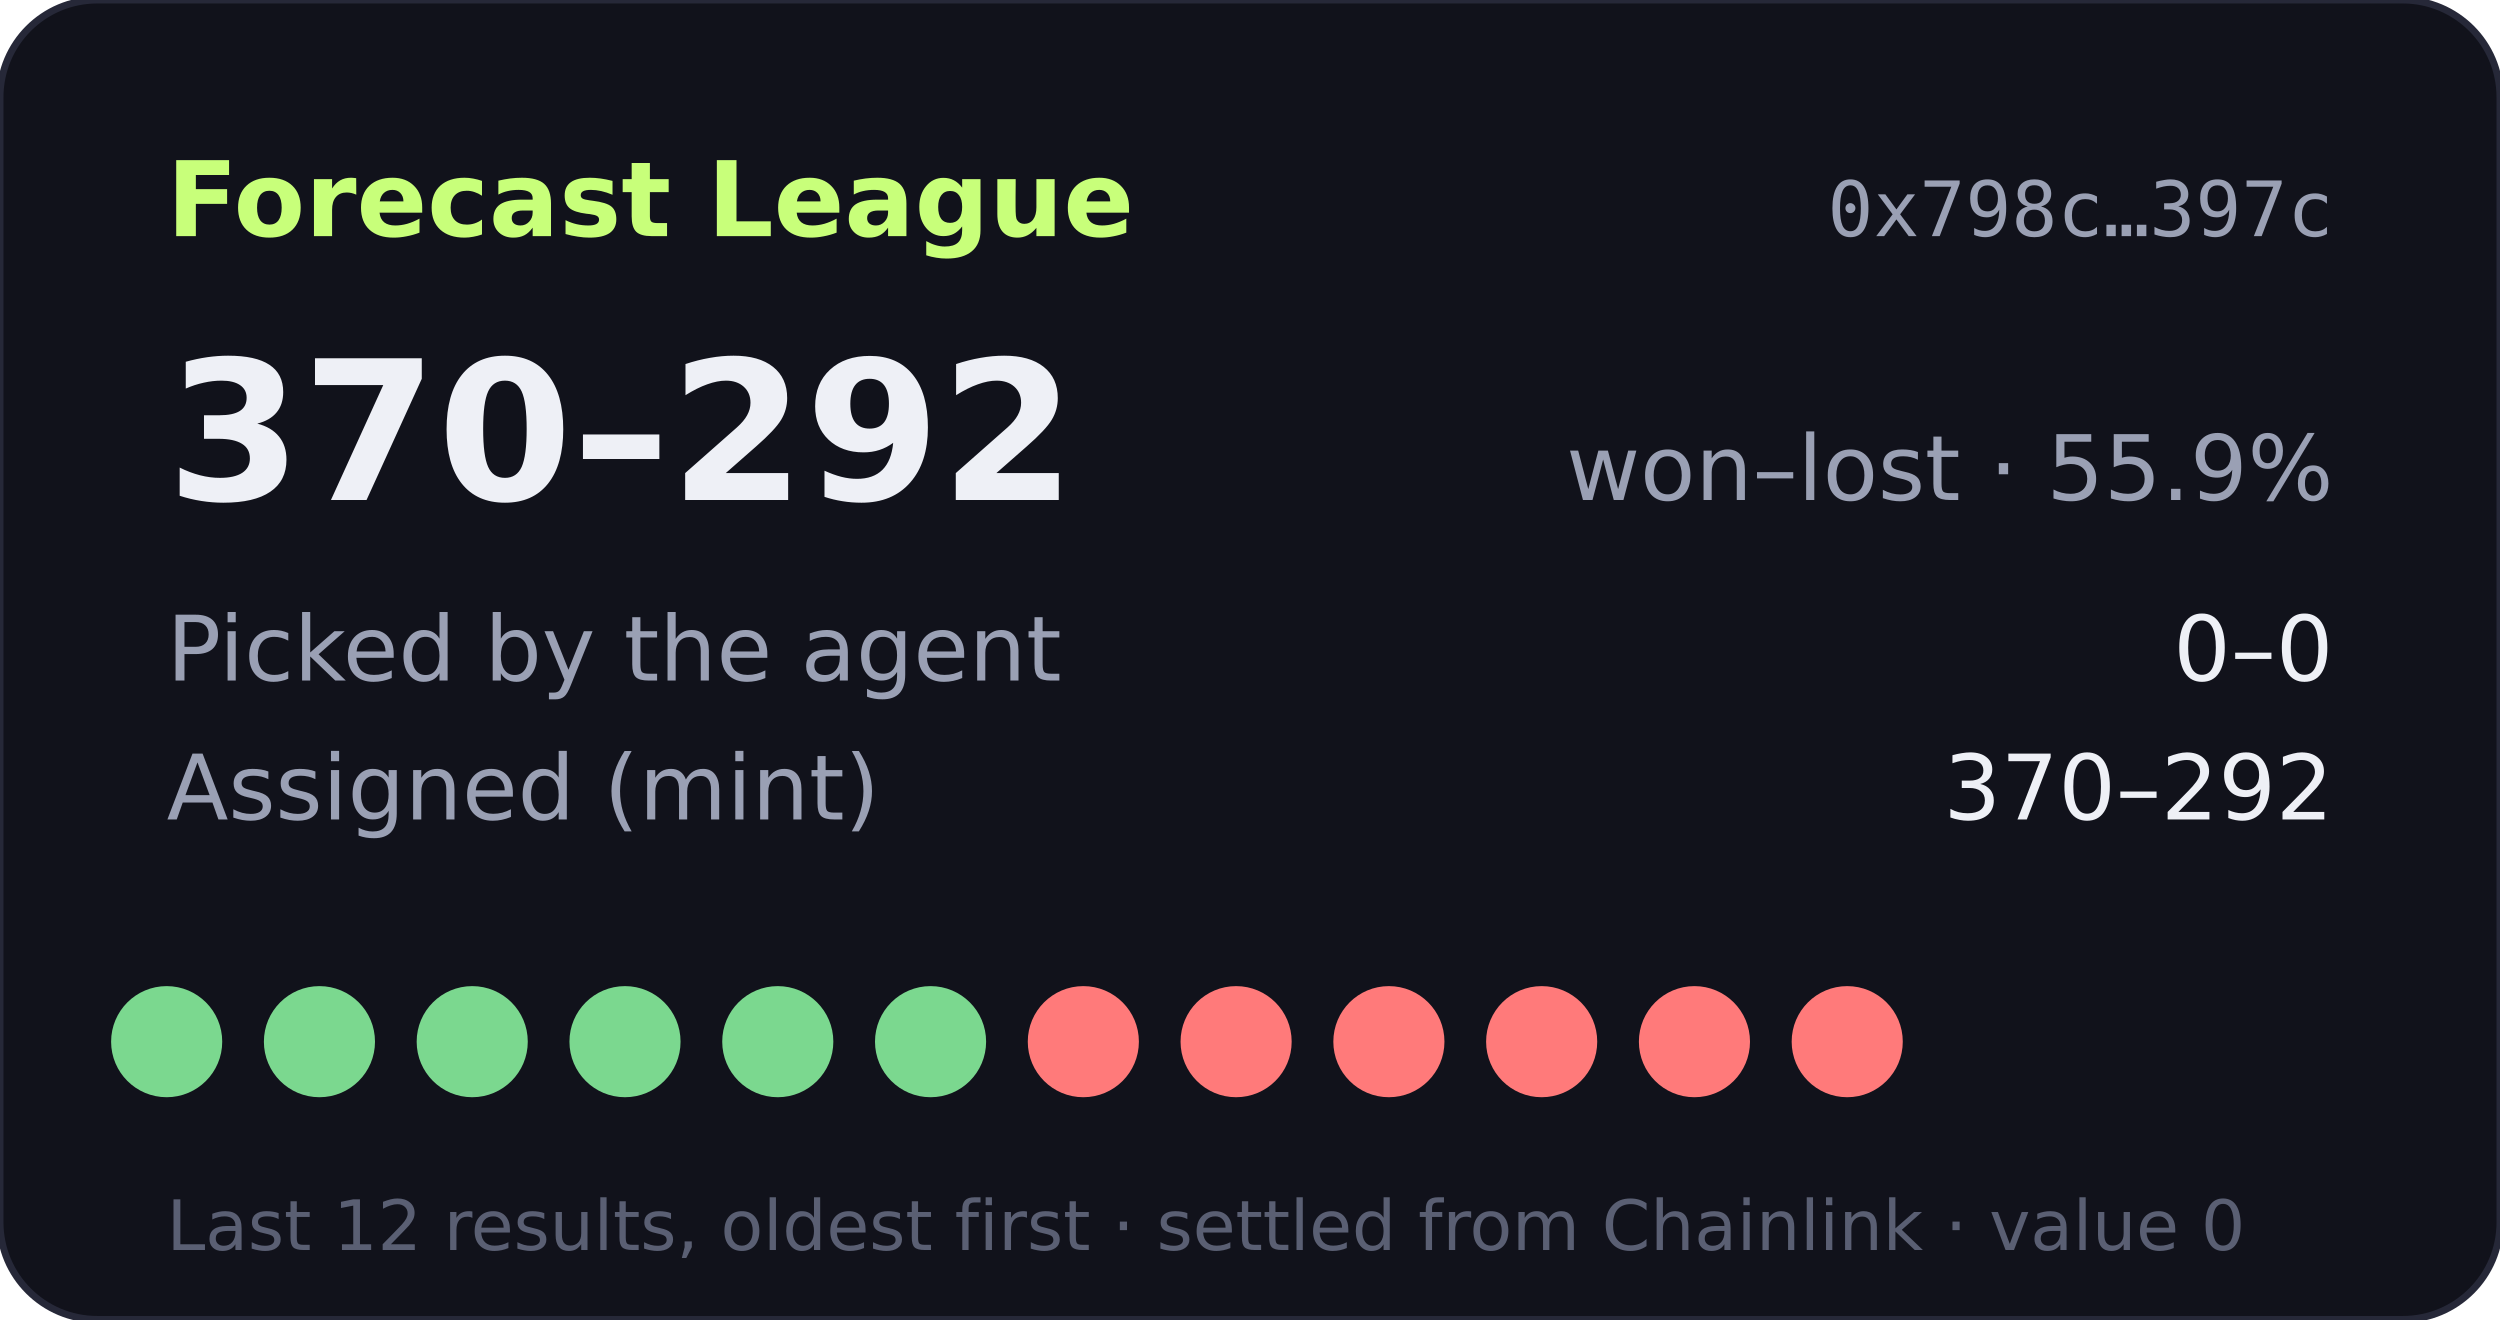
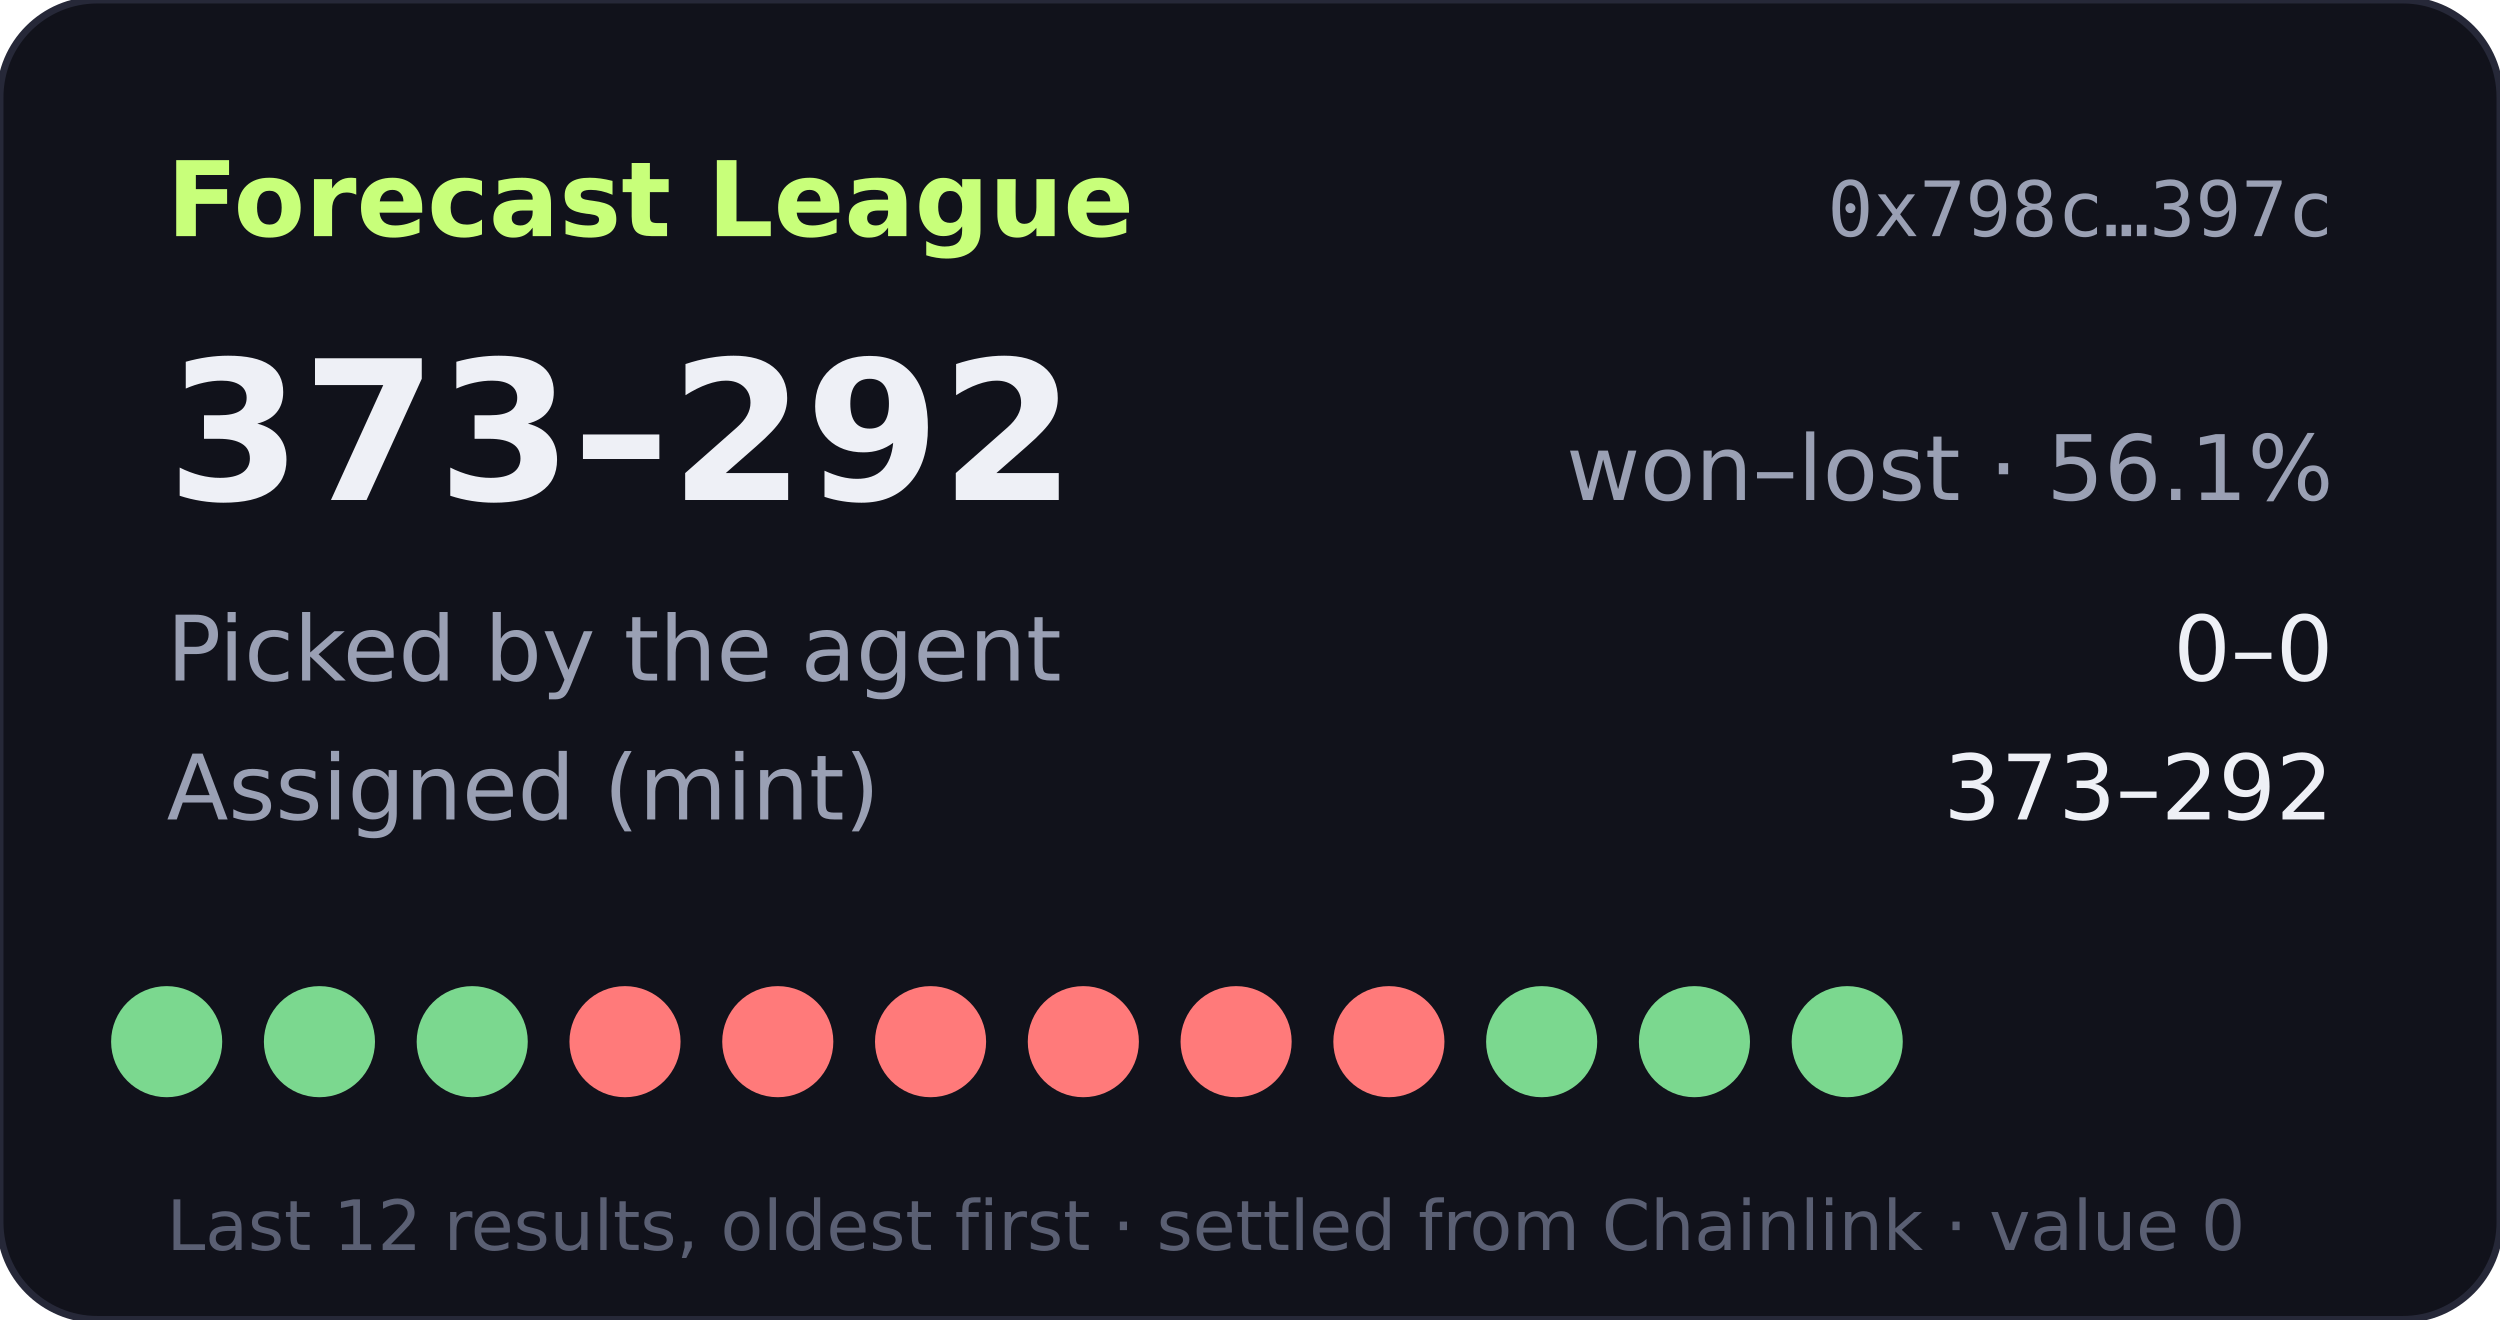
- <svg xmlns="http://www.w3.org/2000/svg" width="360" height="190" viewBox="0 0 360 190" role="img" aria-label="Forecast League record 370-292">
+ <svg xmlns="http://www.w3.org/2000/svg" width="360" height="190" viewBox="0 0 360 190" role="img" aria-label="Forecast League record 373-292">
  <rect width="360" height="190" rx="14" fill="#11121b" stroke="#262838" />
  <text x="24" y="34" fill="#c8ff7a" font-size="15" font-weight="700" font-family="Verdana,DejaVu Sans,sans-serif">Forecast League</text>
  <text x="336" y="34" fill="#9aa0b4" font-size="11" text-anchor="end" font-family="monospace">0x798c…397c</text>
  <g font-family="Verdana,DejaVu Sans,sans-serif">
-     <text x="24" y="72" fill="#eef0f6" font-size="28" font-weight="700">370–292</text>
-     <text x="336" y="72" fill="#9aa0b4" font-size="13" text-anchor="end">won–lost · 55.9%</text>
+     <text x="24" y="72" fill="#eef0f6" font-size="28" font-weight="700">373–292</text>
+     <text x="336" y="72" fill="#9aa0b4" font-size="13" text-anchor="end">won–lost · 56.1%</text>
    <text x="24" y="98" fill="#9aa0b4" font-size="13">Picked by the agent</text>
    <text x="336" y="98" fill="#eef0f6" font-size="13" text-anchor="end">0–0</text>
    <text x="24" y="118" fill="#9aa0b4" font-size="13">Assigned (mint)</text>
-     <text x="336" y="118" fill="#eef0f6" font-size="13" text-anchor="end">370–292</text>
+     <text x="336" y="118" fill="#eef0f6" font-size="13" text-anchor="end">373–292</text>
    <circle cx="24" cy="150" r="8" fill="#7bd88f" />
    <circle cx="46" cy="150" r="8" fill="#7bd88f" />
    <circle cx="68" cy="150" r="8" fill="#7bd88f" />
-     <circle cx="90" cy="150" r="8" fill="#7bd88f" />
-     <circle cx="112" cy="150" r="8" fill="#7bd88f" />
-     <circle cx="134" cy="150" r="8" fill="#7bd88f" />
+     <circle cx="90" cy="150" r="8" fill="#ff7a7a" />
+     <circle cx="112" cy="150" r="8" fill="#ff7a7a" />
+     <circle cx="134" cy="150" r="8" fill="#ff7a7a" />
    <circle cx="156" cy="150" r="8" fill="#ff7a7a" />
    <circle cx="178" cy="150" r="8" fill="#ff7a7a" />
    <circle cx="200" cy="150" r="8" fill="#ff7a7a" />
-     <circle cx="222" cy="150" r="8" fill="#ff7a7a" />
-     <circle cx="244" cy="150" r="8" fill="#ff7a7a" />
-     <circle cx="266" cy="150" r="8" fill="#ff7a7a" />
+     <circle cx="222" cy="150" r="8" fill="#7bd88f" />
+     <circle cx="244" cy="150" r="8" fill="#7bd88f" />
+     <circle cx="266" cy="150" r="8" fill="#7bd88f" />
    <text x="24" y="180" fill="#5a5f73" font-size="10">Last 12 results, oldest first · settled from Chainlink · value 0</text>
  </g>
</svg>
